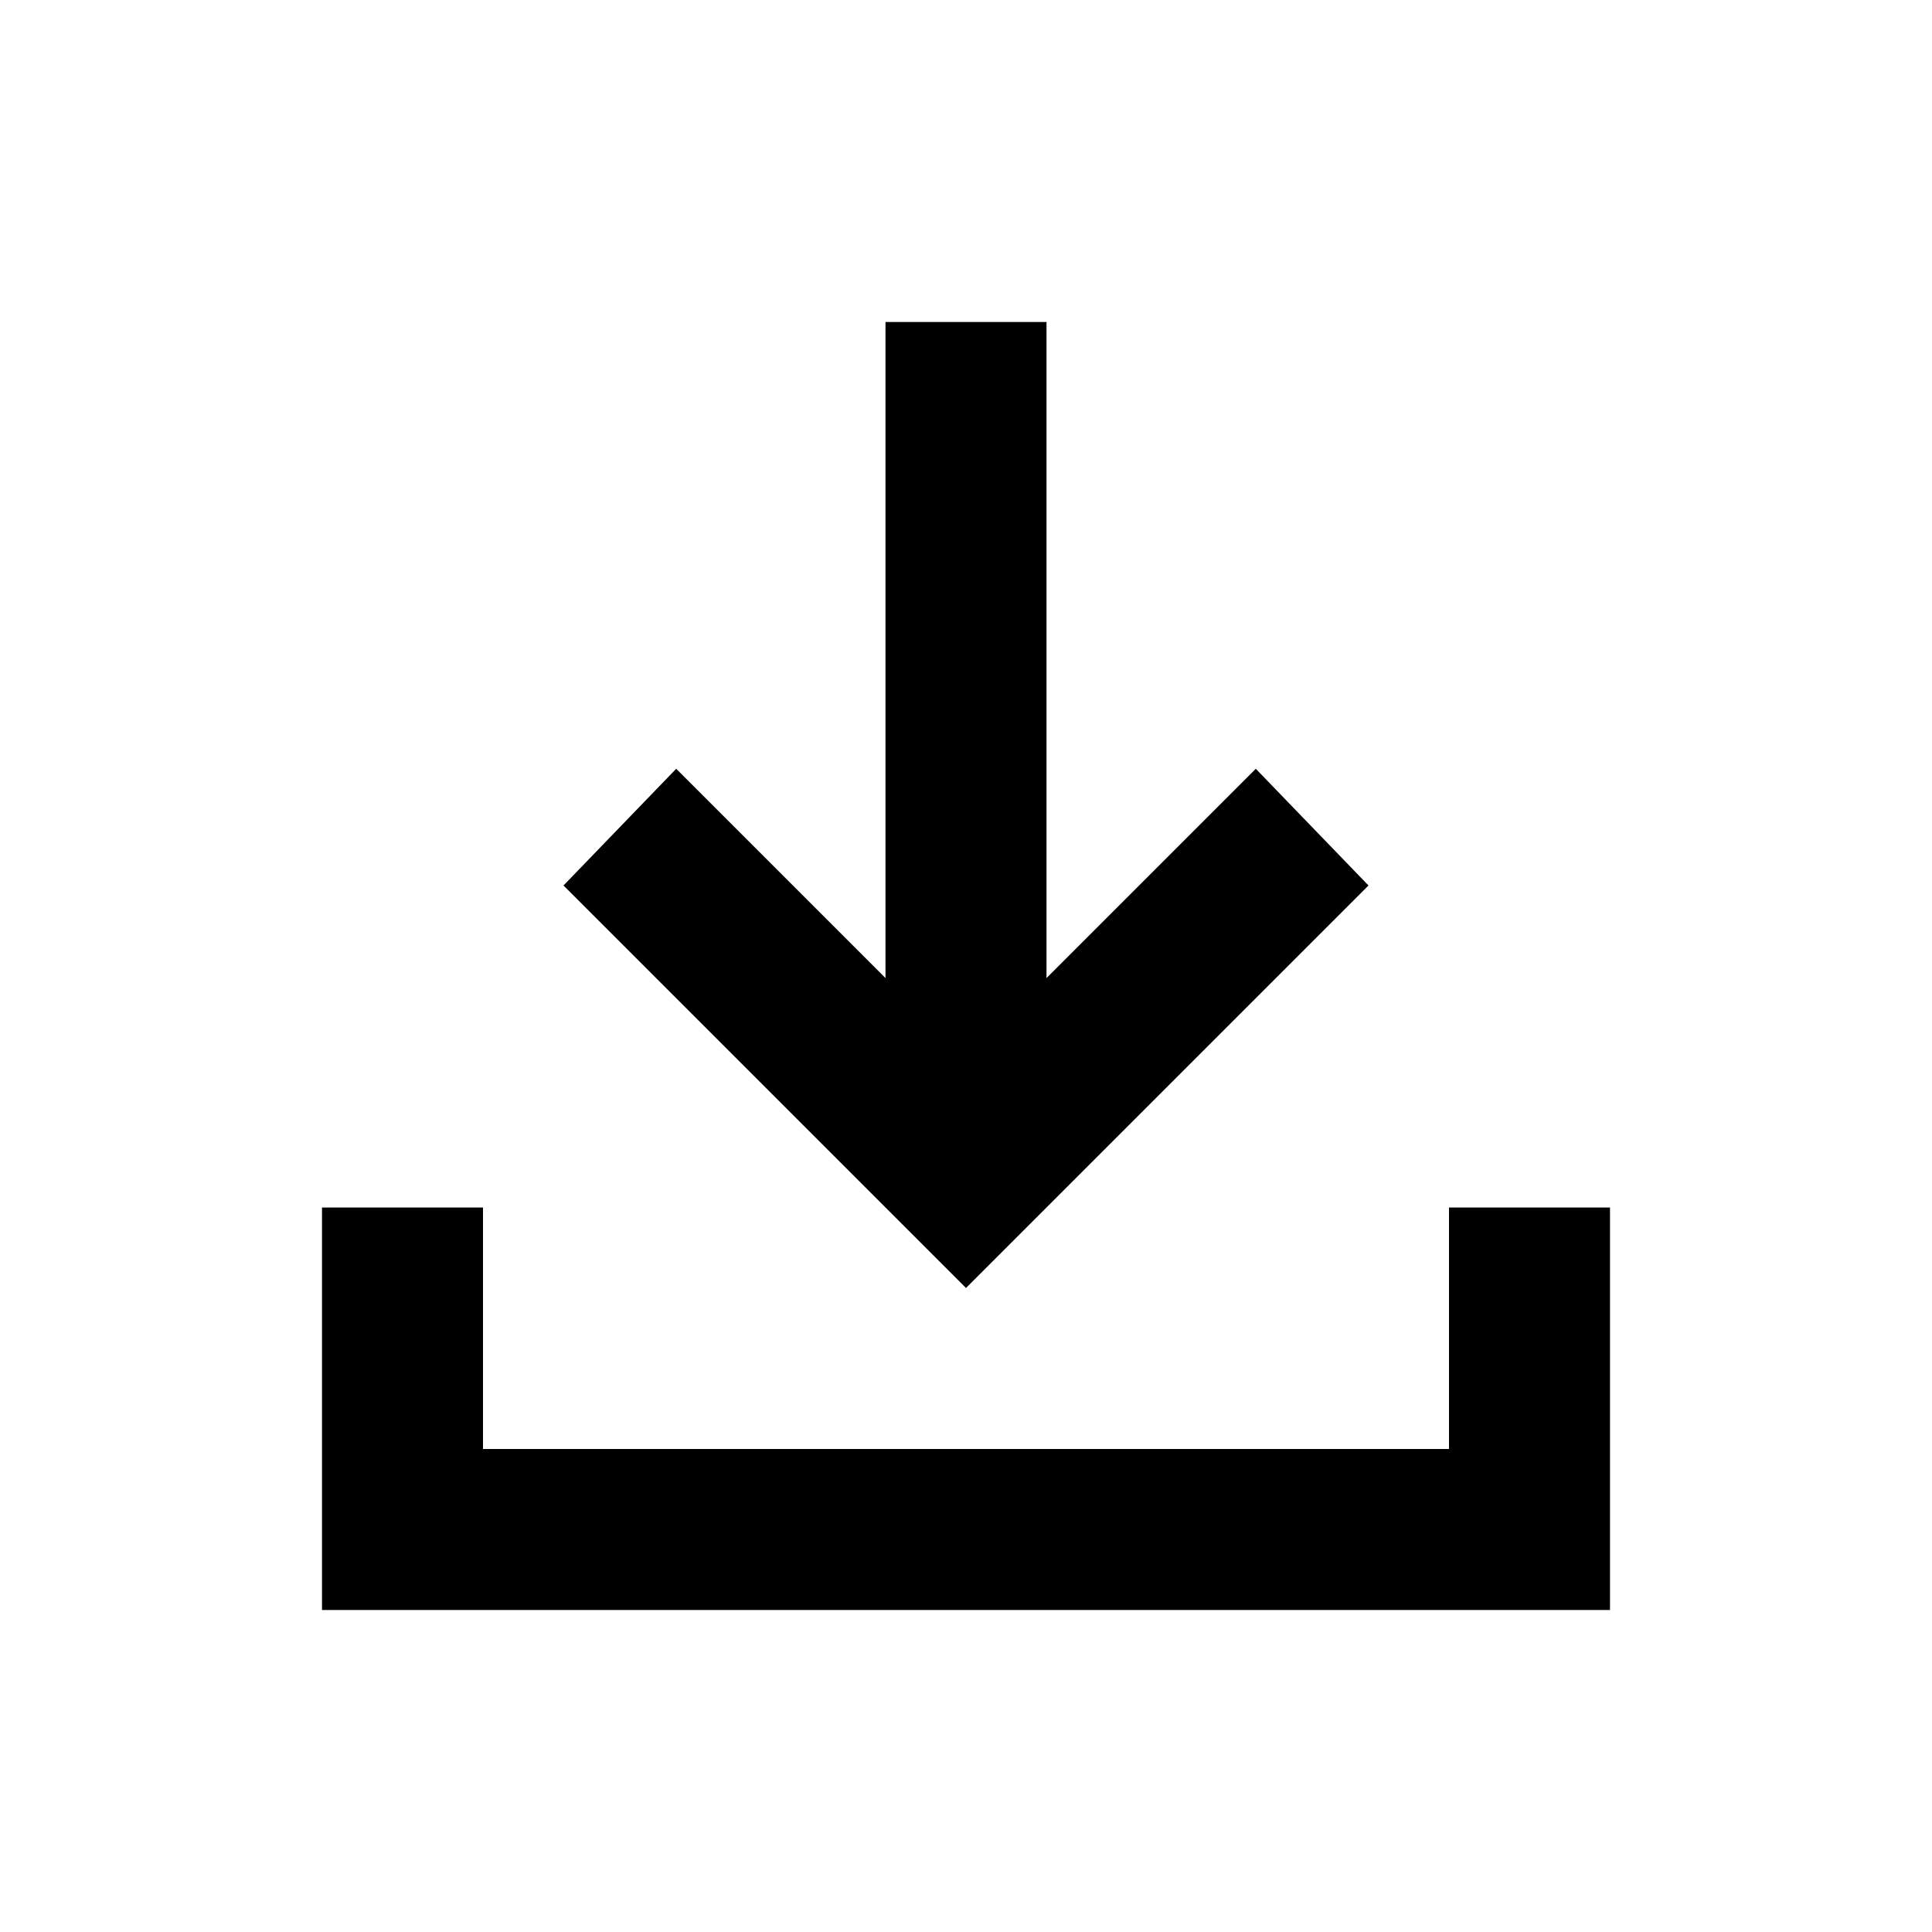
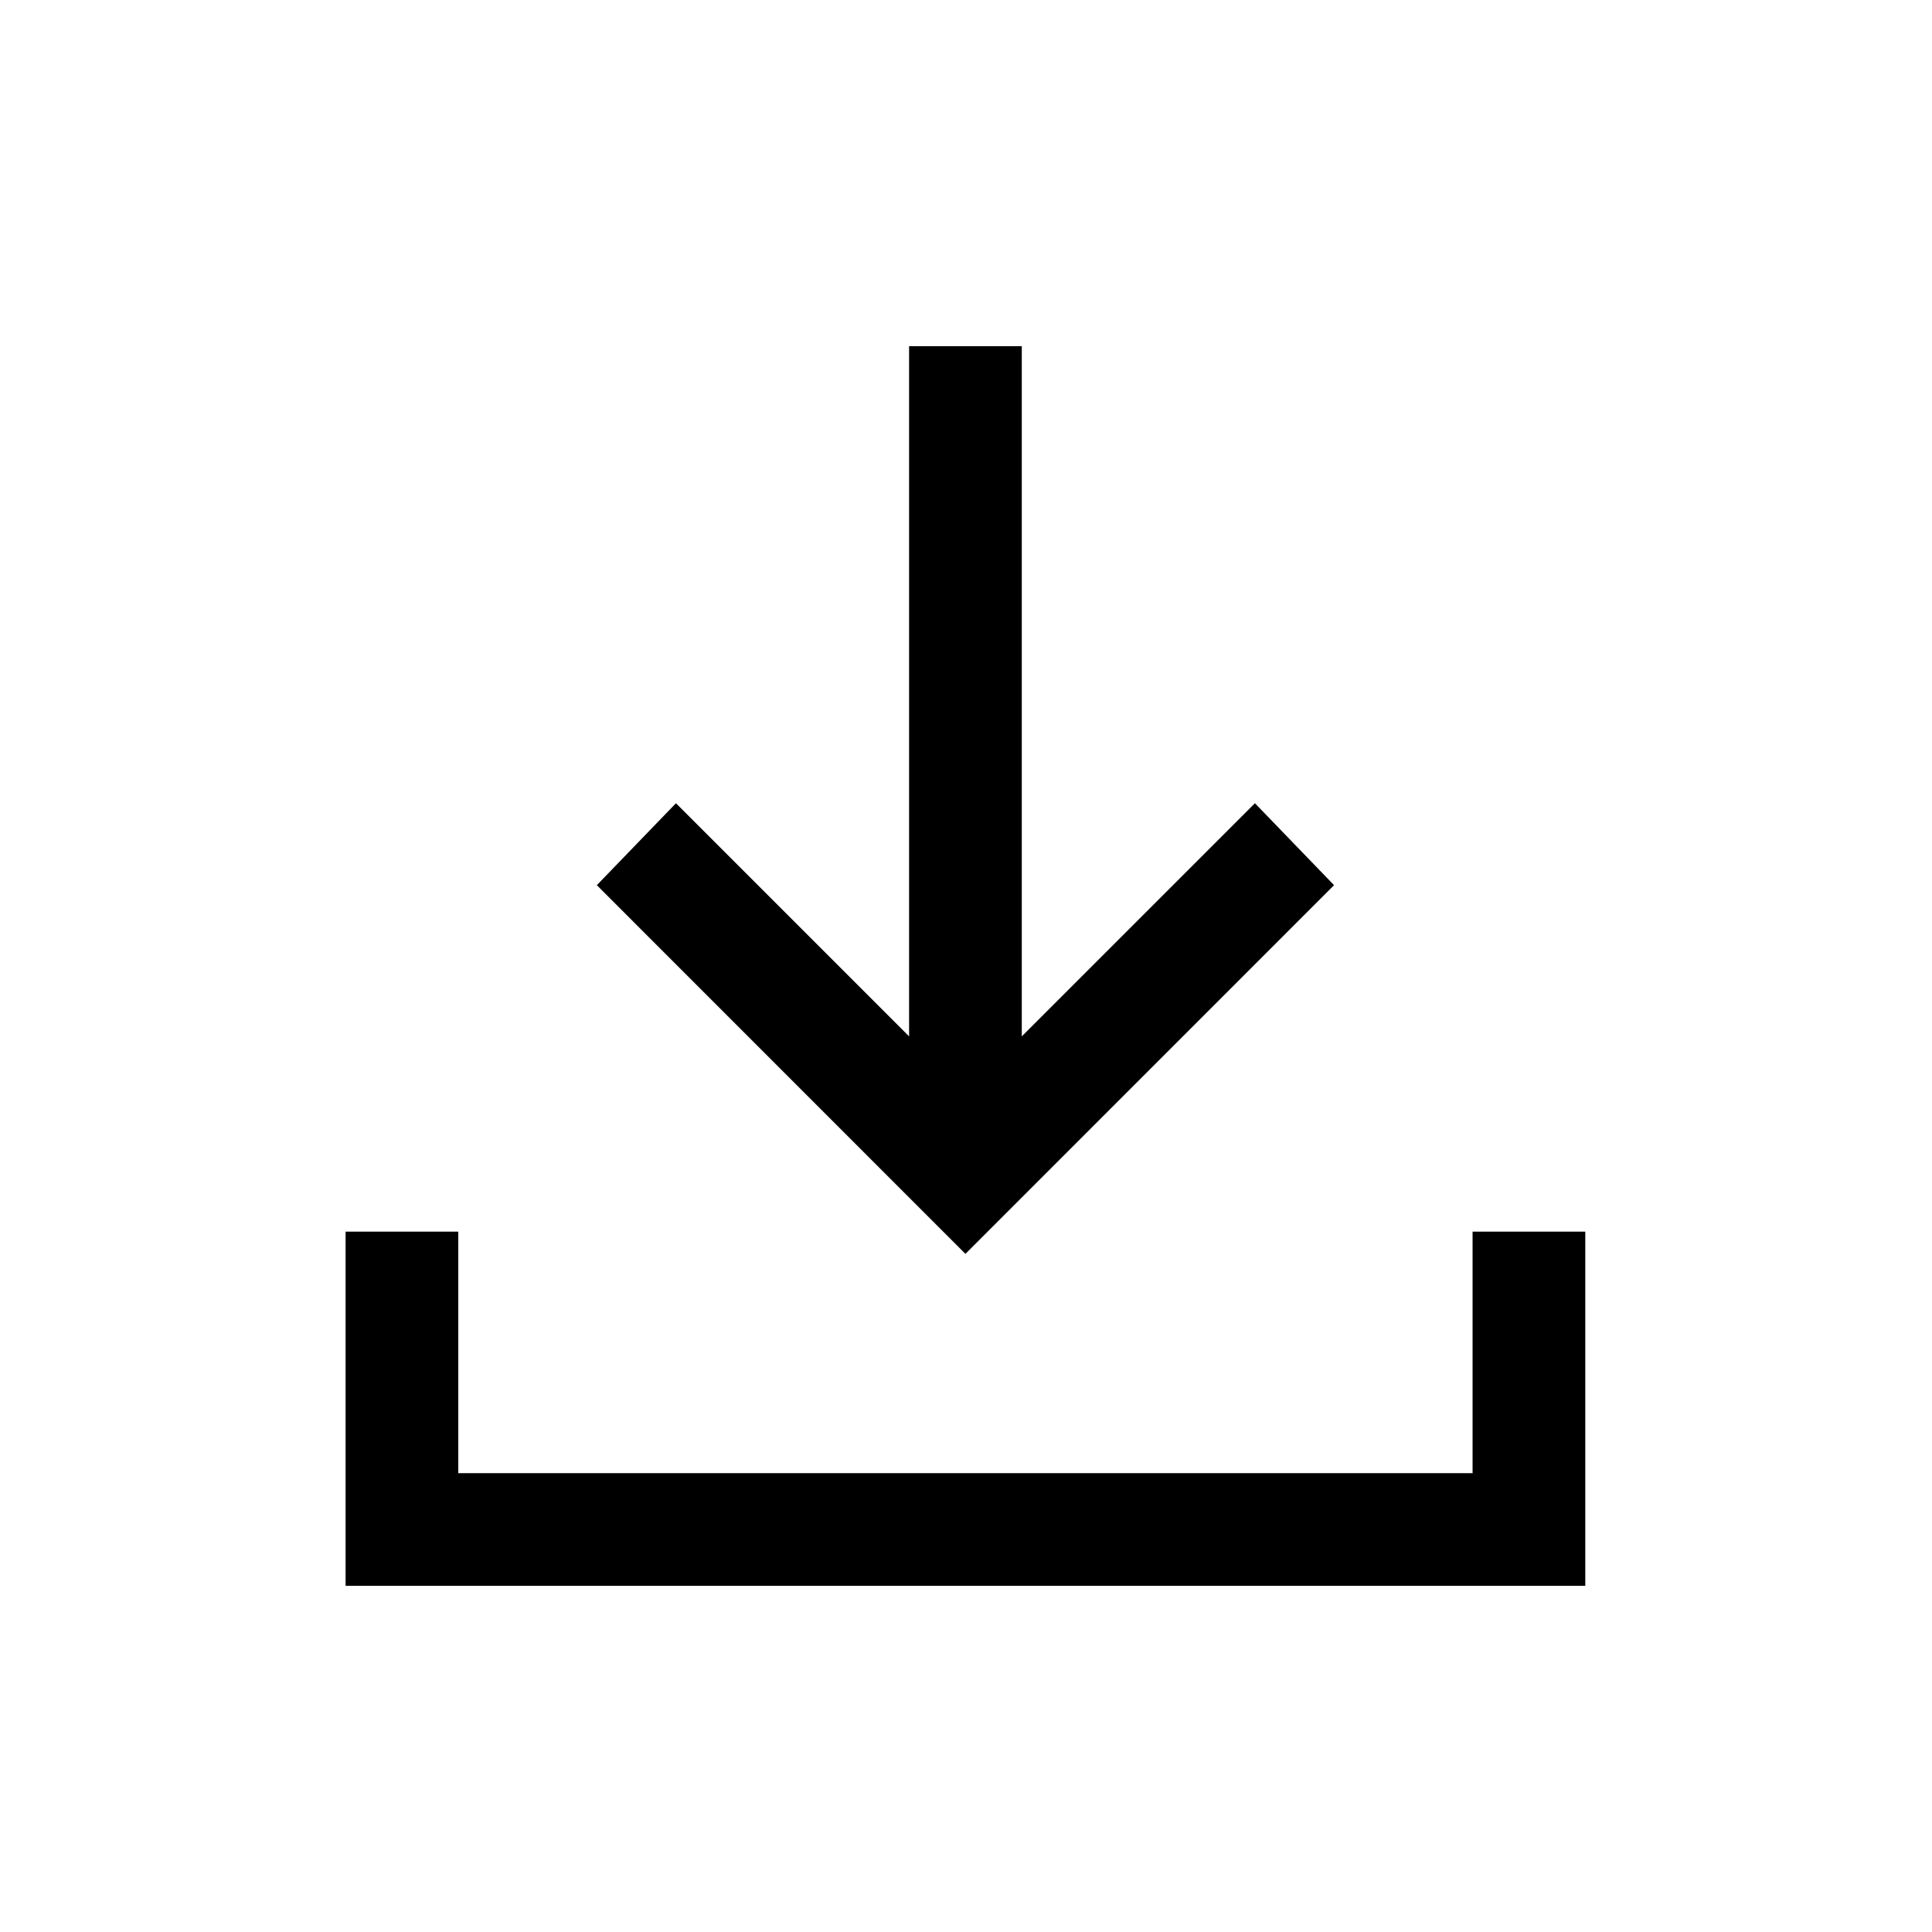
<svg xmlns="http://www.w3.org/2000/svg" width="24" height="24" viewBox="0 0 24 24">
-   <path d="M12 16L7 11L8.4 9.55L11 12.15V4H13V12.15L15.6 9.55L17 11L12 16ZM4 20V15H6V18H18V15H20V20H4Z" />
+   <path fill-rule="evenodd" clip-rule="evenodd" d="M12.693 12.874L15.589 9.978L16.572 10.996L11.993 15.576L7.414 10.996L8.397 9.978L11.293 12.874V4.3H12.693V12.874ZM18.293 18.3V15.3H19.693V19.7H4.293V15.3H5.693V18.3H18.293Z" />
</svg>
